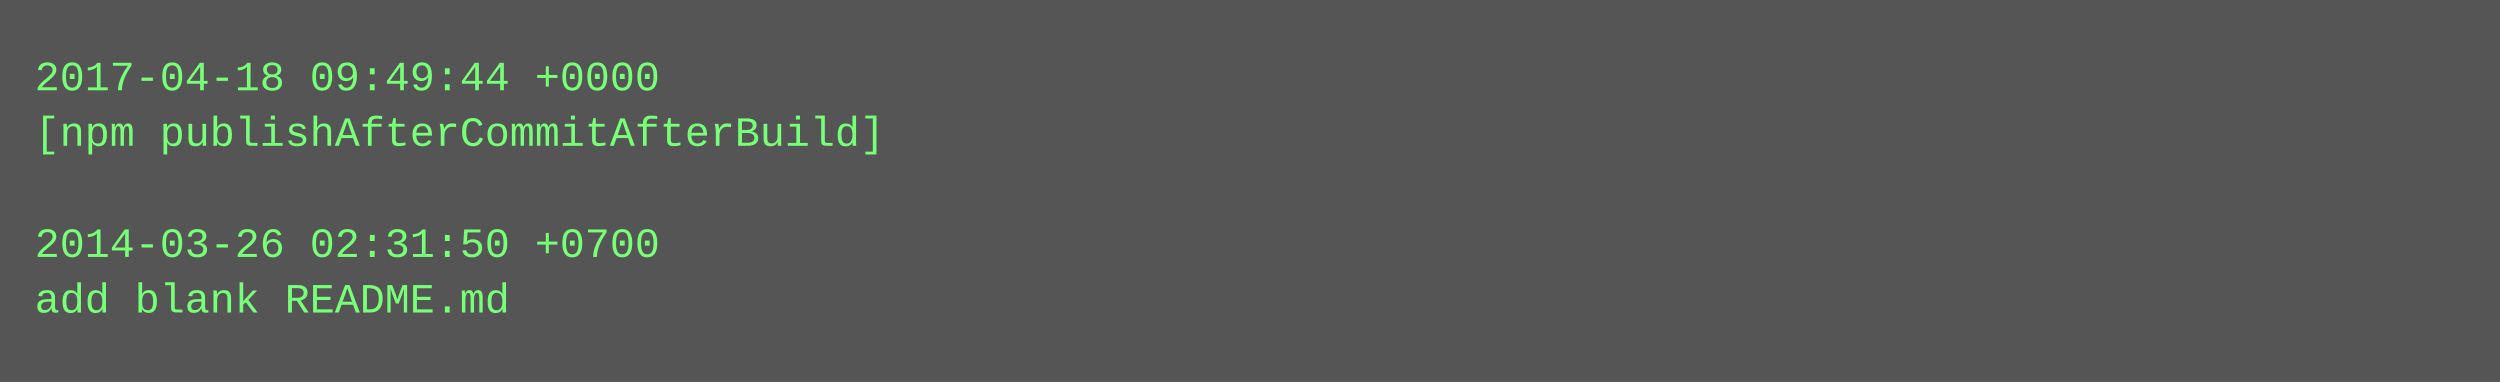
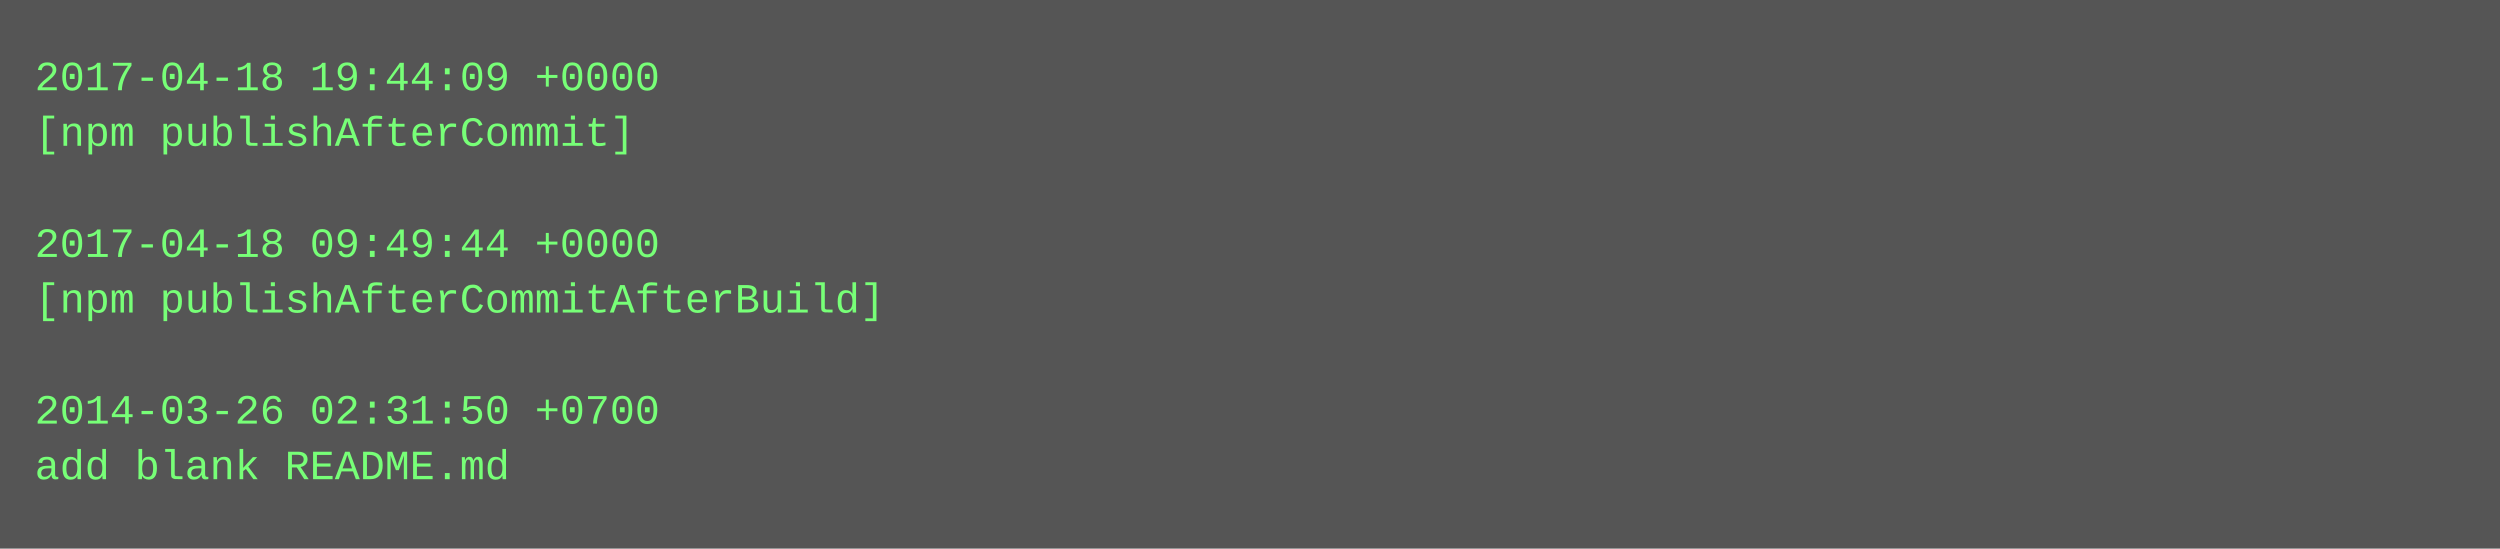
- <svg xmlns="http://www.w3.org/2000/svg" height="110" width="720">
-   <rect height="110" fill="#555" width="720" />
+ <svg xmlns="http://www.w3.org/2000/svg" height="158" width="720">
+   <rect height="158" fill="#555" width="720" />
  <text fill="#7f7" font-family="Courier New" font-size="12" xml:space="preserve">
-     <tspan x="10" y="26">2017-04-18 09:49:44 +0000</tspan>
-     <tspan x="10" y="42">[npm publishAfterCommitAfterBuild]</tspan>
+     <tspan x="10" y="26">2017-04-18 19:44:09 +0000</tspan>
+     <tspan x="10" y="42">[npm publishAfterCommit]</tspan>
    <tspan x="10" y="58" />
-     <tspan x="10" y="74">2014-03-26 02:31:50 +0700</tspan>
-     <tspan x="10" y="90">add blank README.md</tspan>
+     <tspan x="10" y="74">2017-04-18 09:49:44 +0000</tspan>
+     <tspan x="10" y="90">[npm publishAfterCommitAfterBuild]</tspan>
+     <tspan x="10" y="106" />
+     <tspan x="10" y="122">2014-03-26 02:31:50 +0700</tspan>
+     <tspan x="10" y="138">add blank README.md</tspan>
  </text>
</svg>
